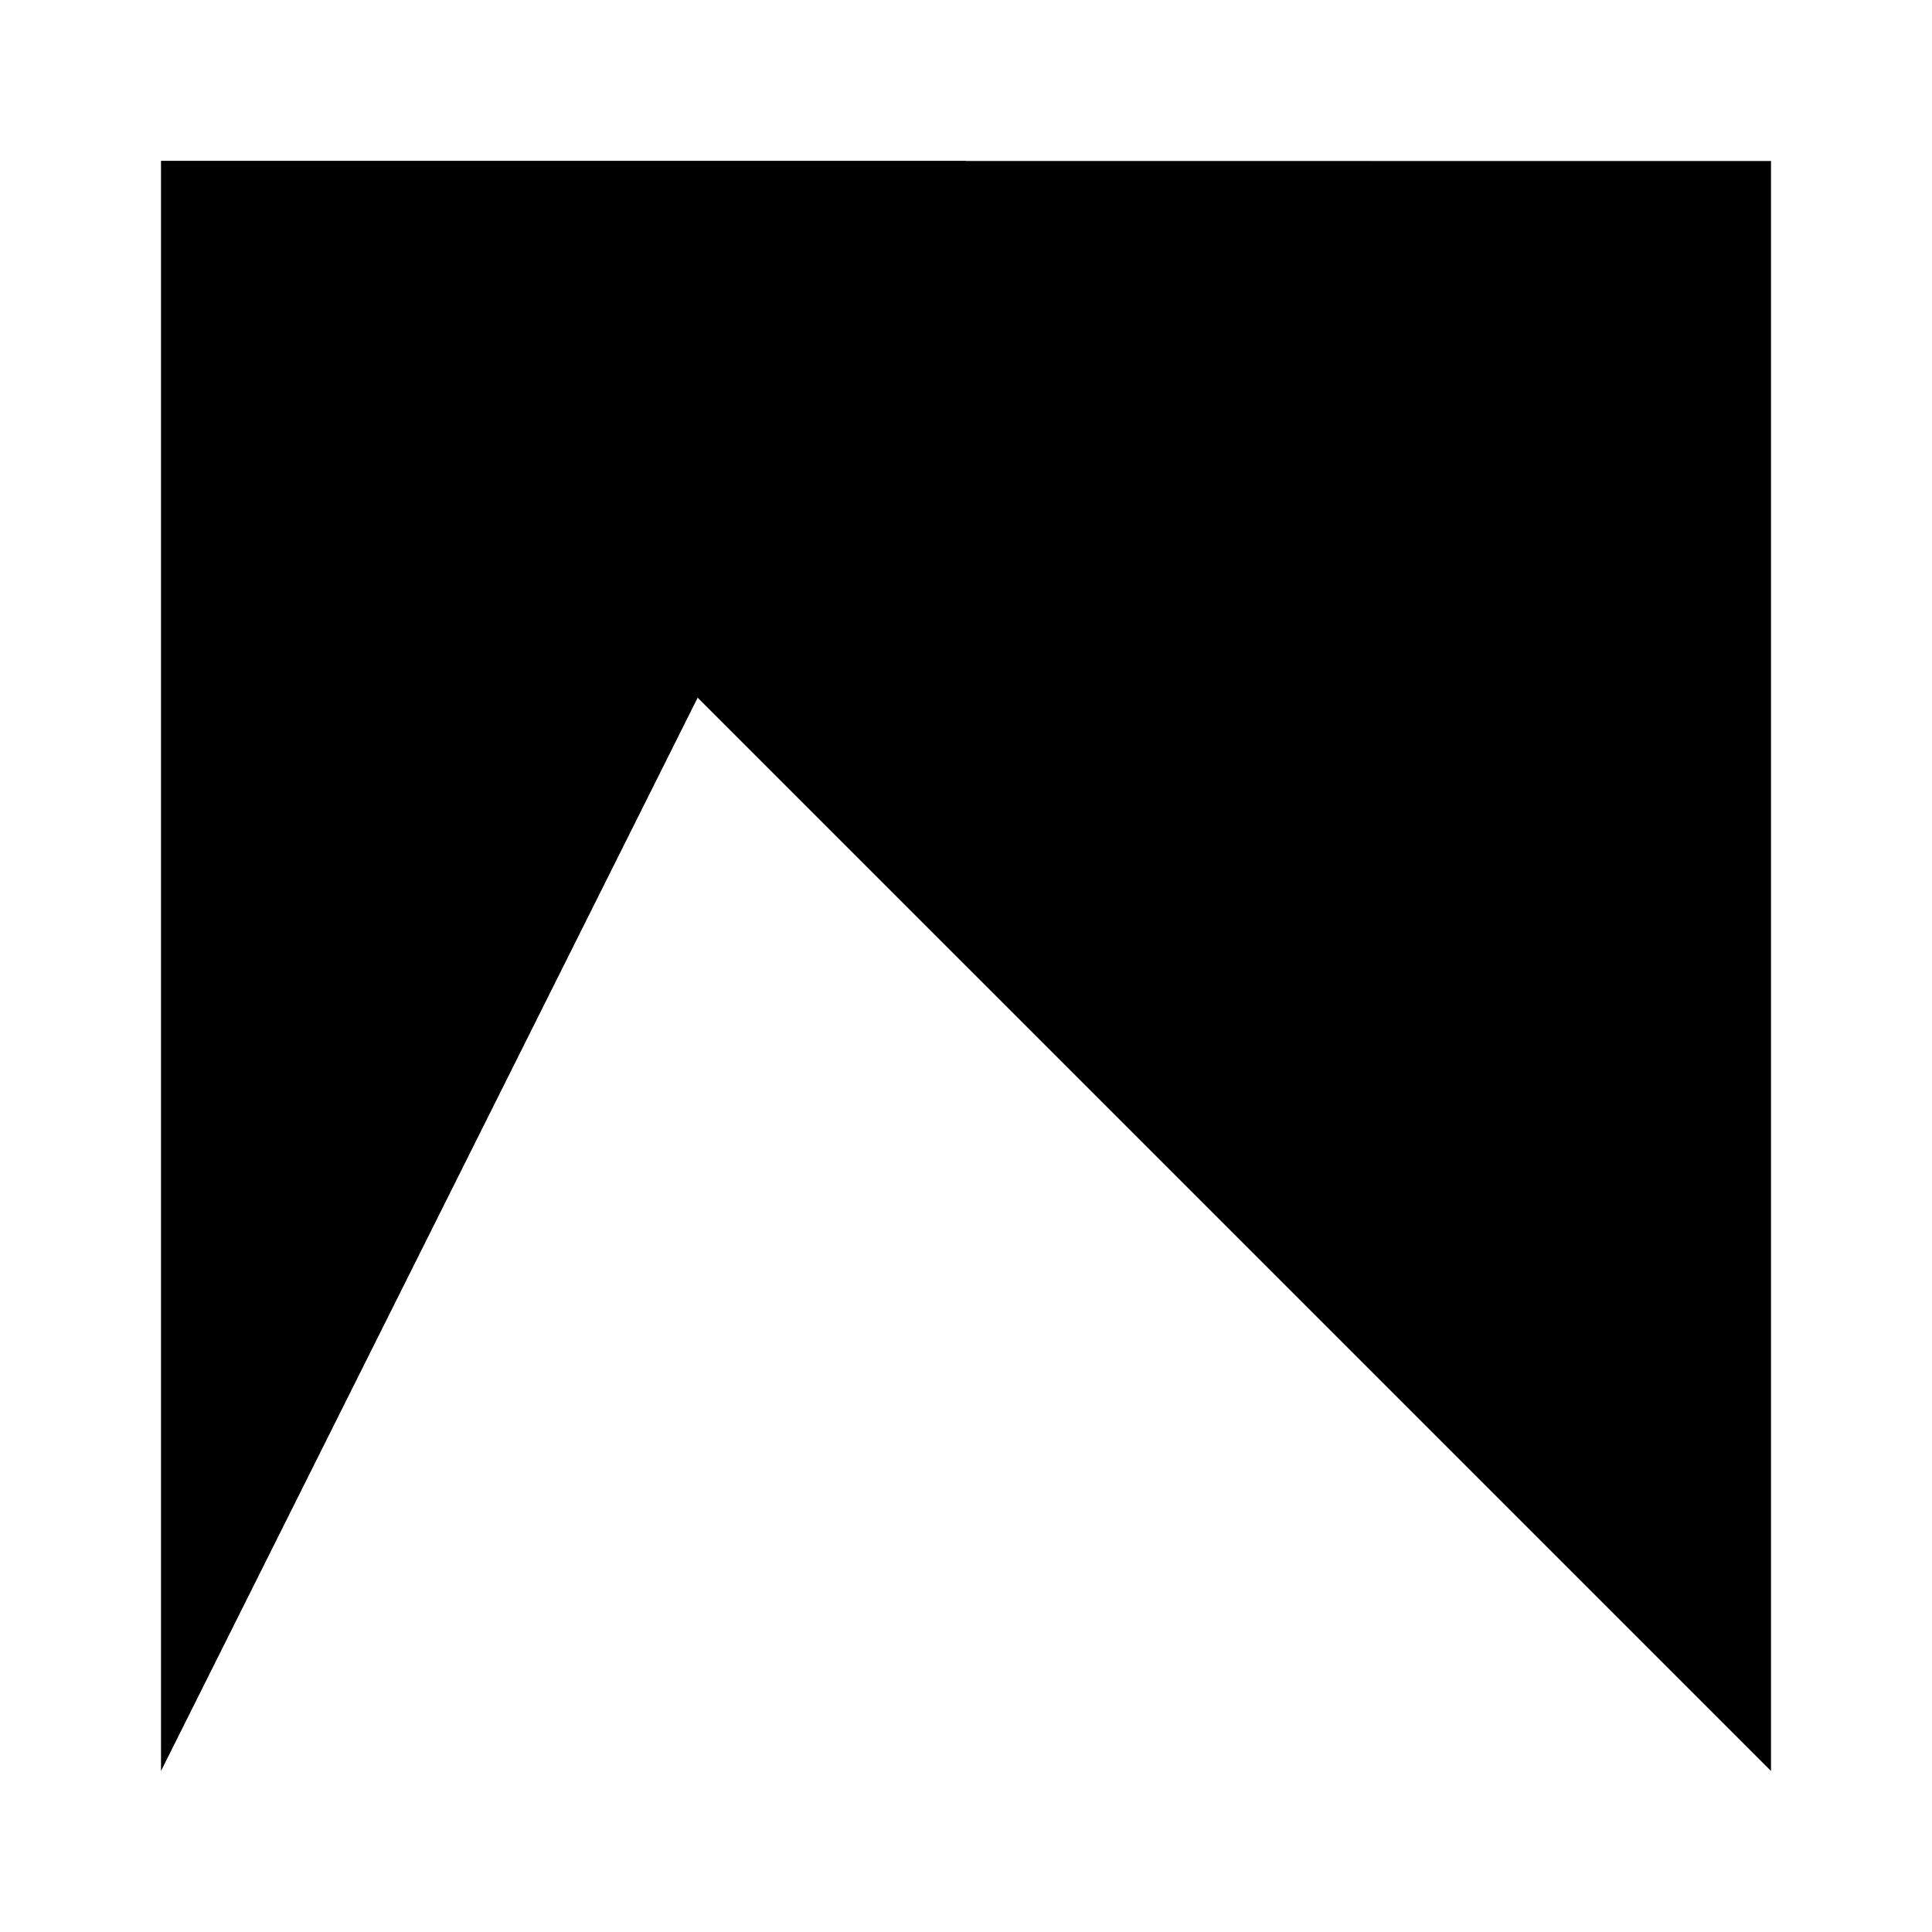
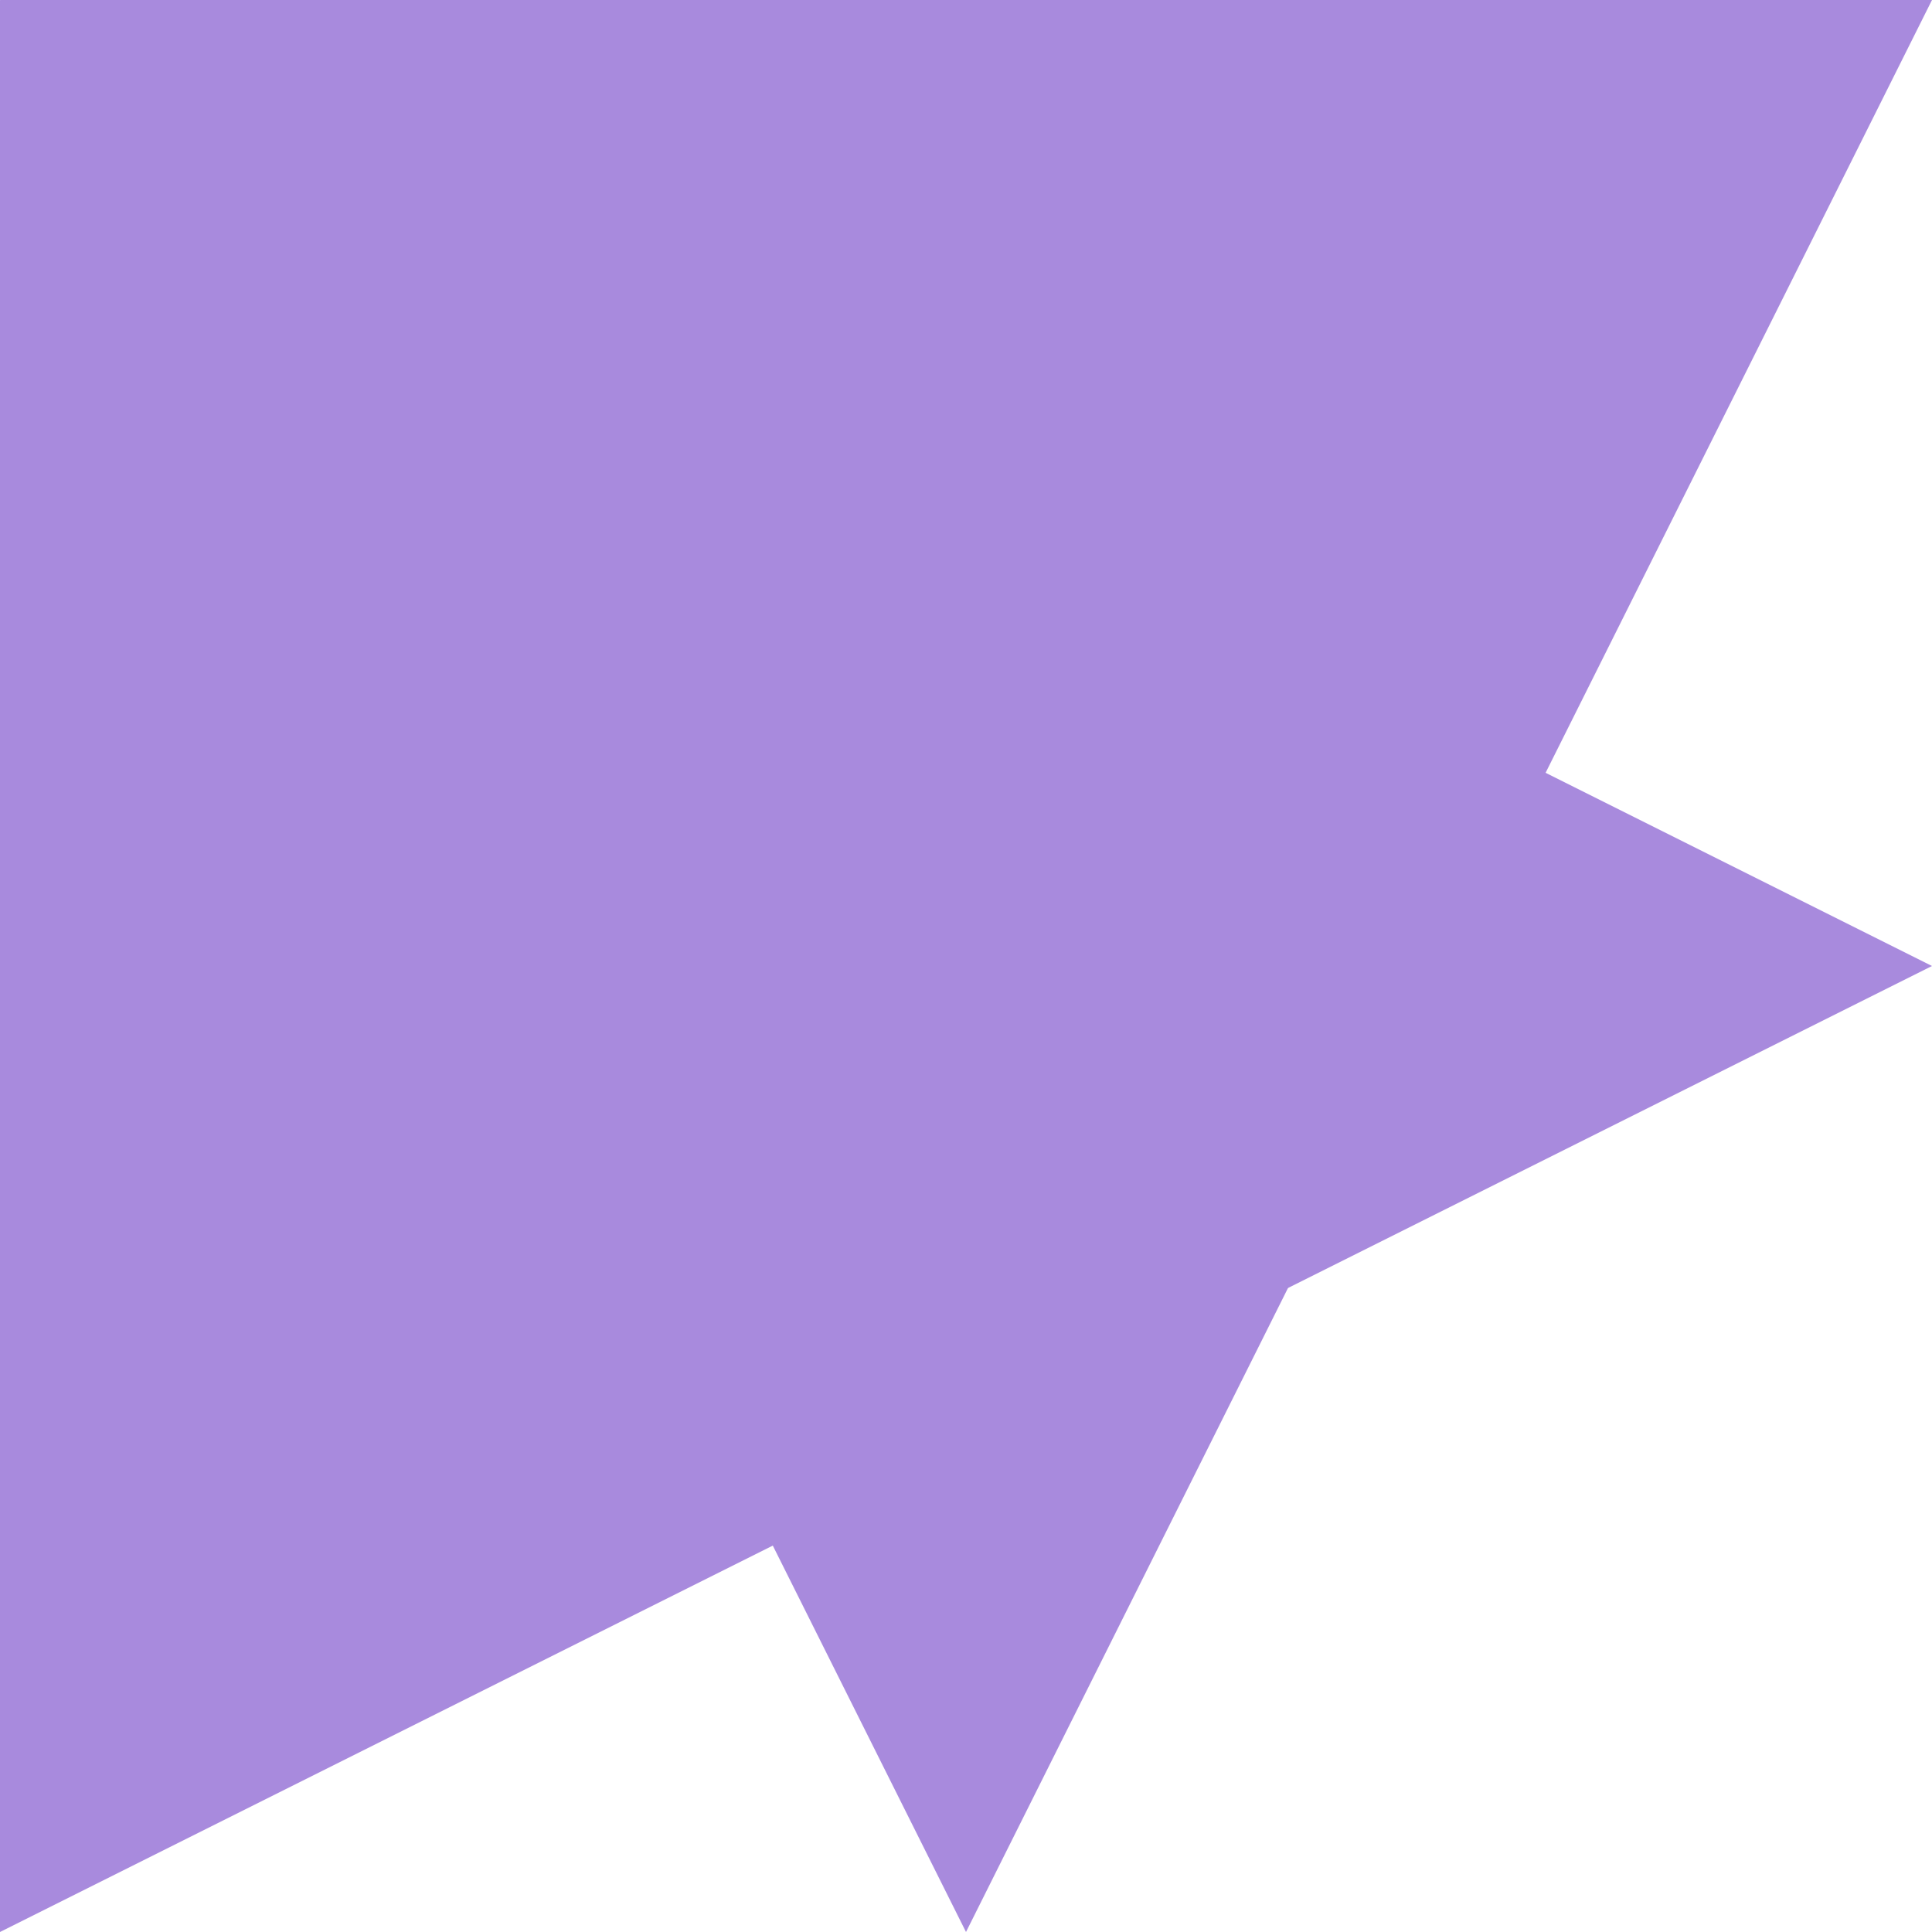
<svg xmlns="http://www.w3.org/2000/svg" viewBox="0 0 48 48" width="24" height="24">
-   <path d="M 4 4 L 44 4 L 44 44 Z" fill="{{app.setting.color.accent}}" />
-   <path d="M 4 4 L 34 4 L 24 24 Z" fill="rgba(0,0,0,0.15)" />
-   <path d="M 4 4 L 24 4 L 4  44 Z" fill="{{app.setting.color.primary}}" />
+   <path d="M 48 0 L 24 48 L 0 0 Z" fill="#a88add" />
+   <path d="M 0 48 L 48 24 L 0 0 Z" fill="#a88add" />
</svg>
